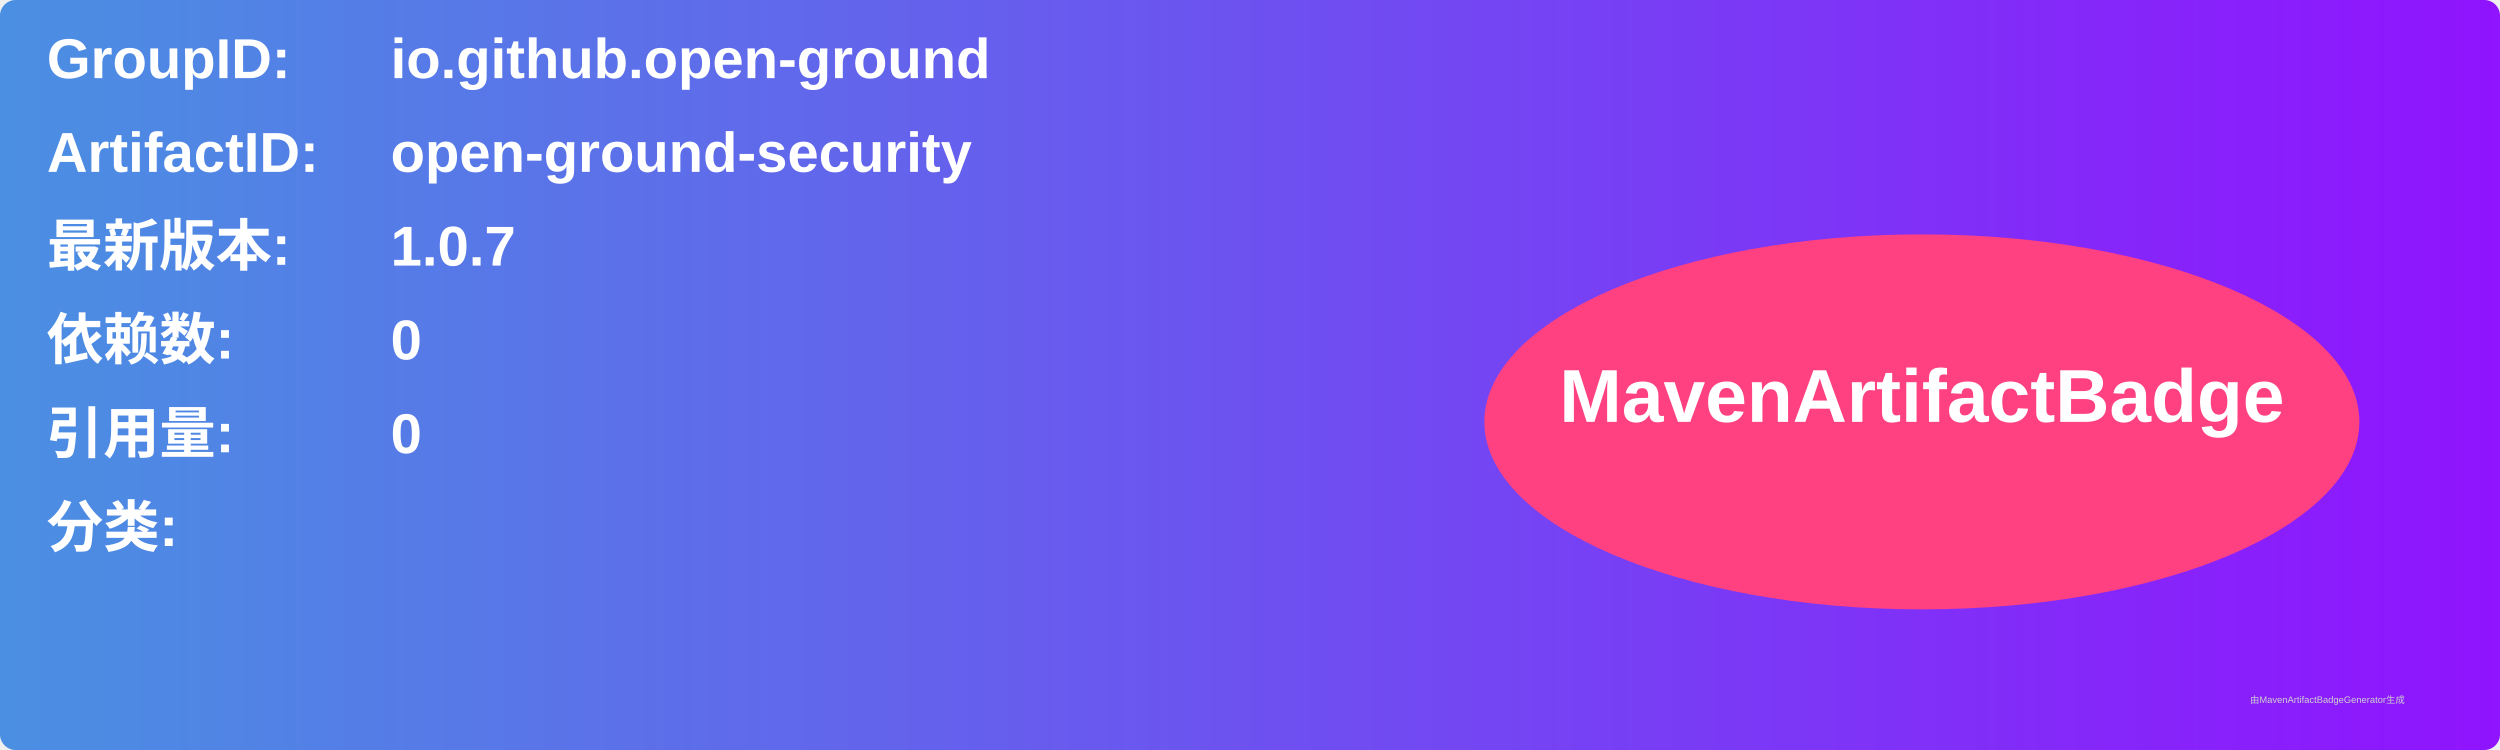
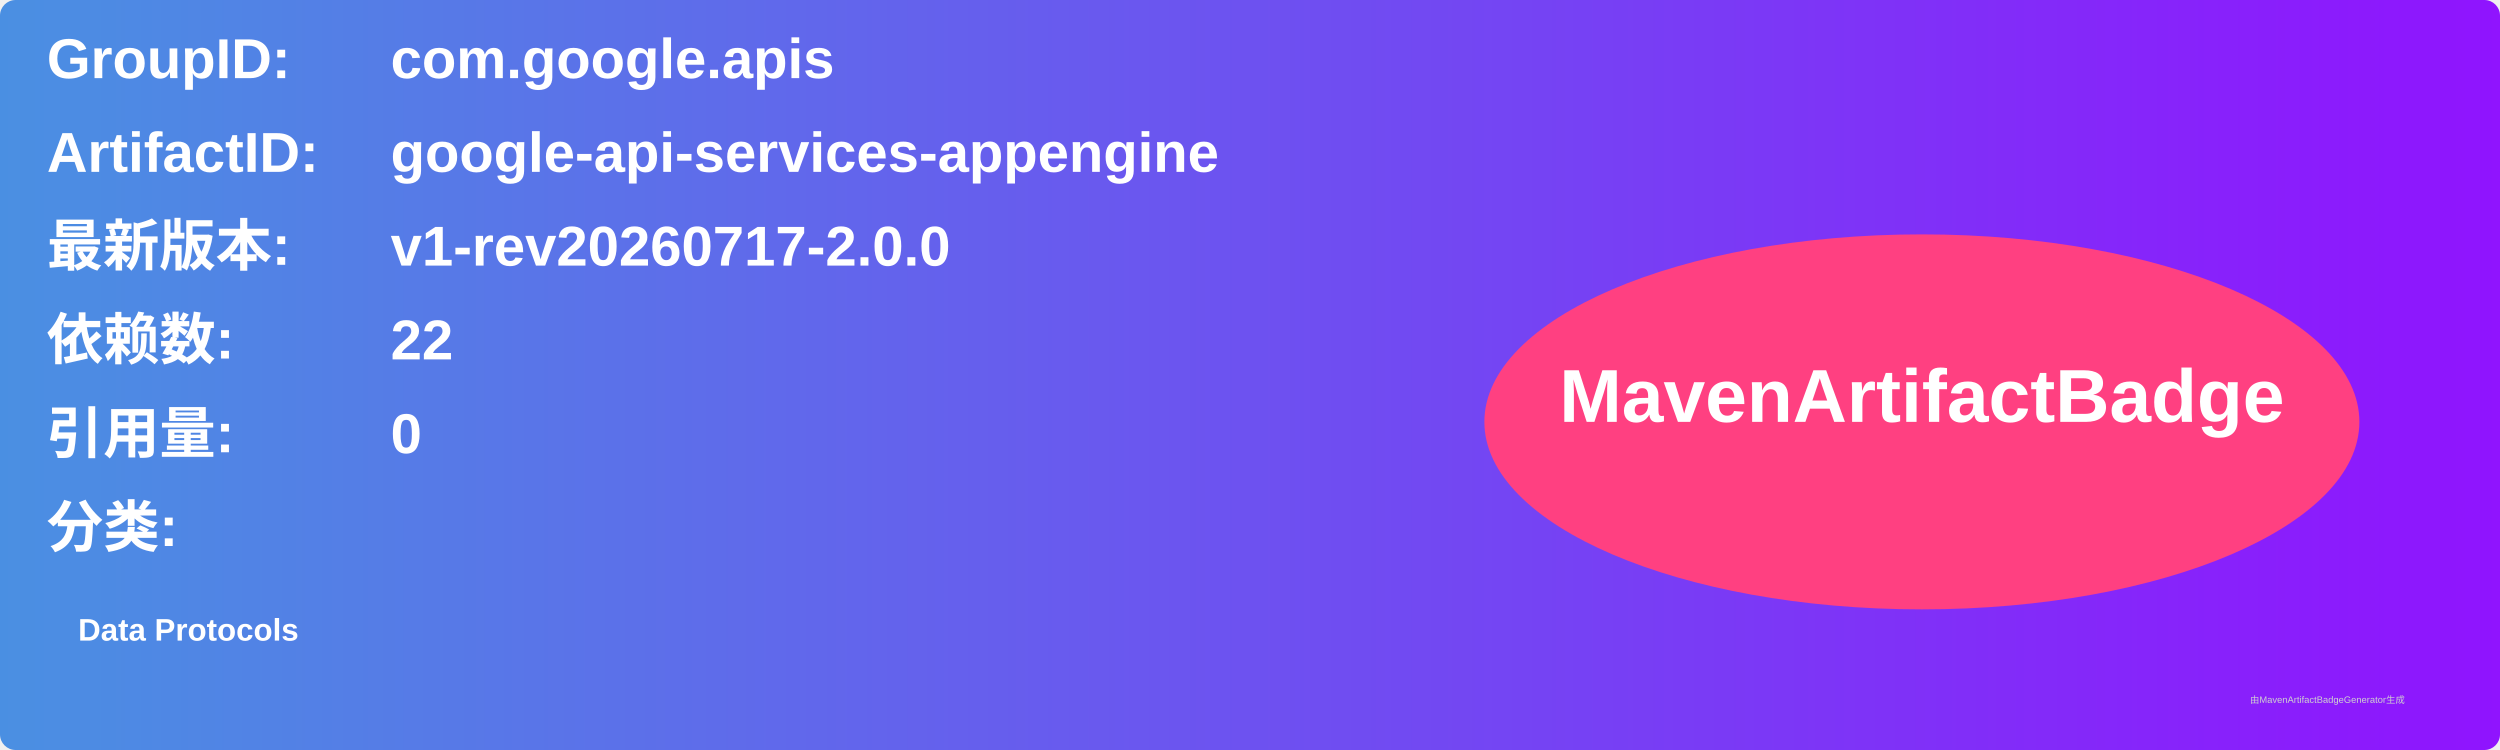
<svg xmlns="http://www.w3.org/2000/svg" width="800" height="240" viewBox="0 0 800 240">
  <linearGradient id="grad" x1="0%" y1="0%" x2="100%" y2="0%">
    <stop offset="0%" stop-color="#4a90e2" />
    <stop offset="100%" stop-color="#9013fe" />
  </linearGradient>
  <rect width="100%" height="100%" rx="5" ry="5" fill="url(#grad)" />
  <g transform="translate(15, 15)">
    <text x="0" y="10" font-family="Arial" font-size="18" fill="white" font-weight="bold" width="260">GroupID:</text>
-     <text x="110" y="10" font-family="Arial" font-size="18" fill="white" font-weight="bold" width="460">io.github.open-ground</text>
+     <text x="110" y="10" font-family="Arial" font-size="18" fill="white" font-weight="bold" width="460">com.google.apis</text>
    <text x="0" y="40" font-family="Arial" font-size="18" fill="white" font-weight="bold" width="260">ArtifactID:</text>
-     <text x="110" y="40" font-family="Arial" font-size="18" fill="white" font-weight="bold" width="460">open-ground-security</text>
+     <text x="110" y="40" font-family="Arial" font-size="18" fill="white" font-weight="bold" width="460">google-api-services-appengine</text>
    <text x="0" y="70" font-family="Arial" font-size="18" fill="white" font-weight="bold">最新版本:</text>
    <text x="110" y="70" font-family="Arial" font-size="18" fill="white" font-weight="bold">
-       <tspan font-weight="bold">1.0.7</tspan>
+       <tspan font-weight="bold">v1-rev20260717-2.0.0</tspan>
    </text>
    <text x="0" y="100" font-family="Arial" font-size="18" fill="white" font-weight="bold">依赖数: </text>
    <text x="110" y="100" font-family="Arial" font-size="18" fill="white">
-       <tspan font-weight="bold">0</tspan>
+       <tspan font-weight="bold">22</tspan>
    </text>
    <text x="0" y="130" font-family="Arial" font-size="18" fill="white" font-weight="bold">引用量: </text>
    <text x="110" y="130" font-family="Arial" font-size="18" fill="white">
      <tspan font-weight="bold">0</tspan>
    </text>
    <text x="0" y="160" font-family="Arial" font-size="18" fill="white" font-weight="bold">分类:</text>
    <text x="10" y="190" font-family="Arial" font-size="10" fill="white">
-       <tspan font-weight="bold" />
+       <tspan font-weight="bold">Data Protocols</tspan>
    </text>
    <ellipse cx="600" cy="120" rx="140" ry="60" fill="#ff4081" />
    <text x="600" y="120" text-anchor="middle" font-family="Arial" font-size="24" fill="white" font-weight="bold">MavenArtifactBadge</text>
  </g>
  <text x="720" y="225" font-family="Arial" font-size="3" fill="#d0d0d0">由MavenArtifactBadgeGenerator生成</text>
</svg>
